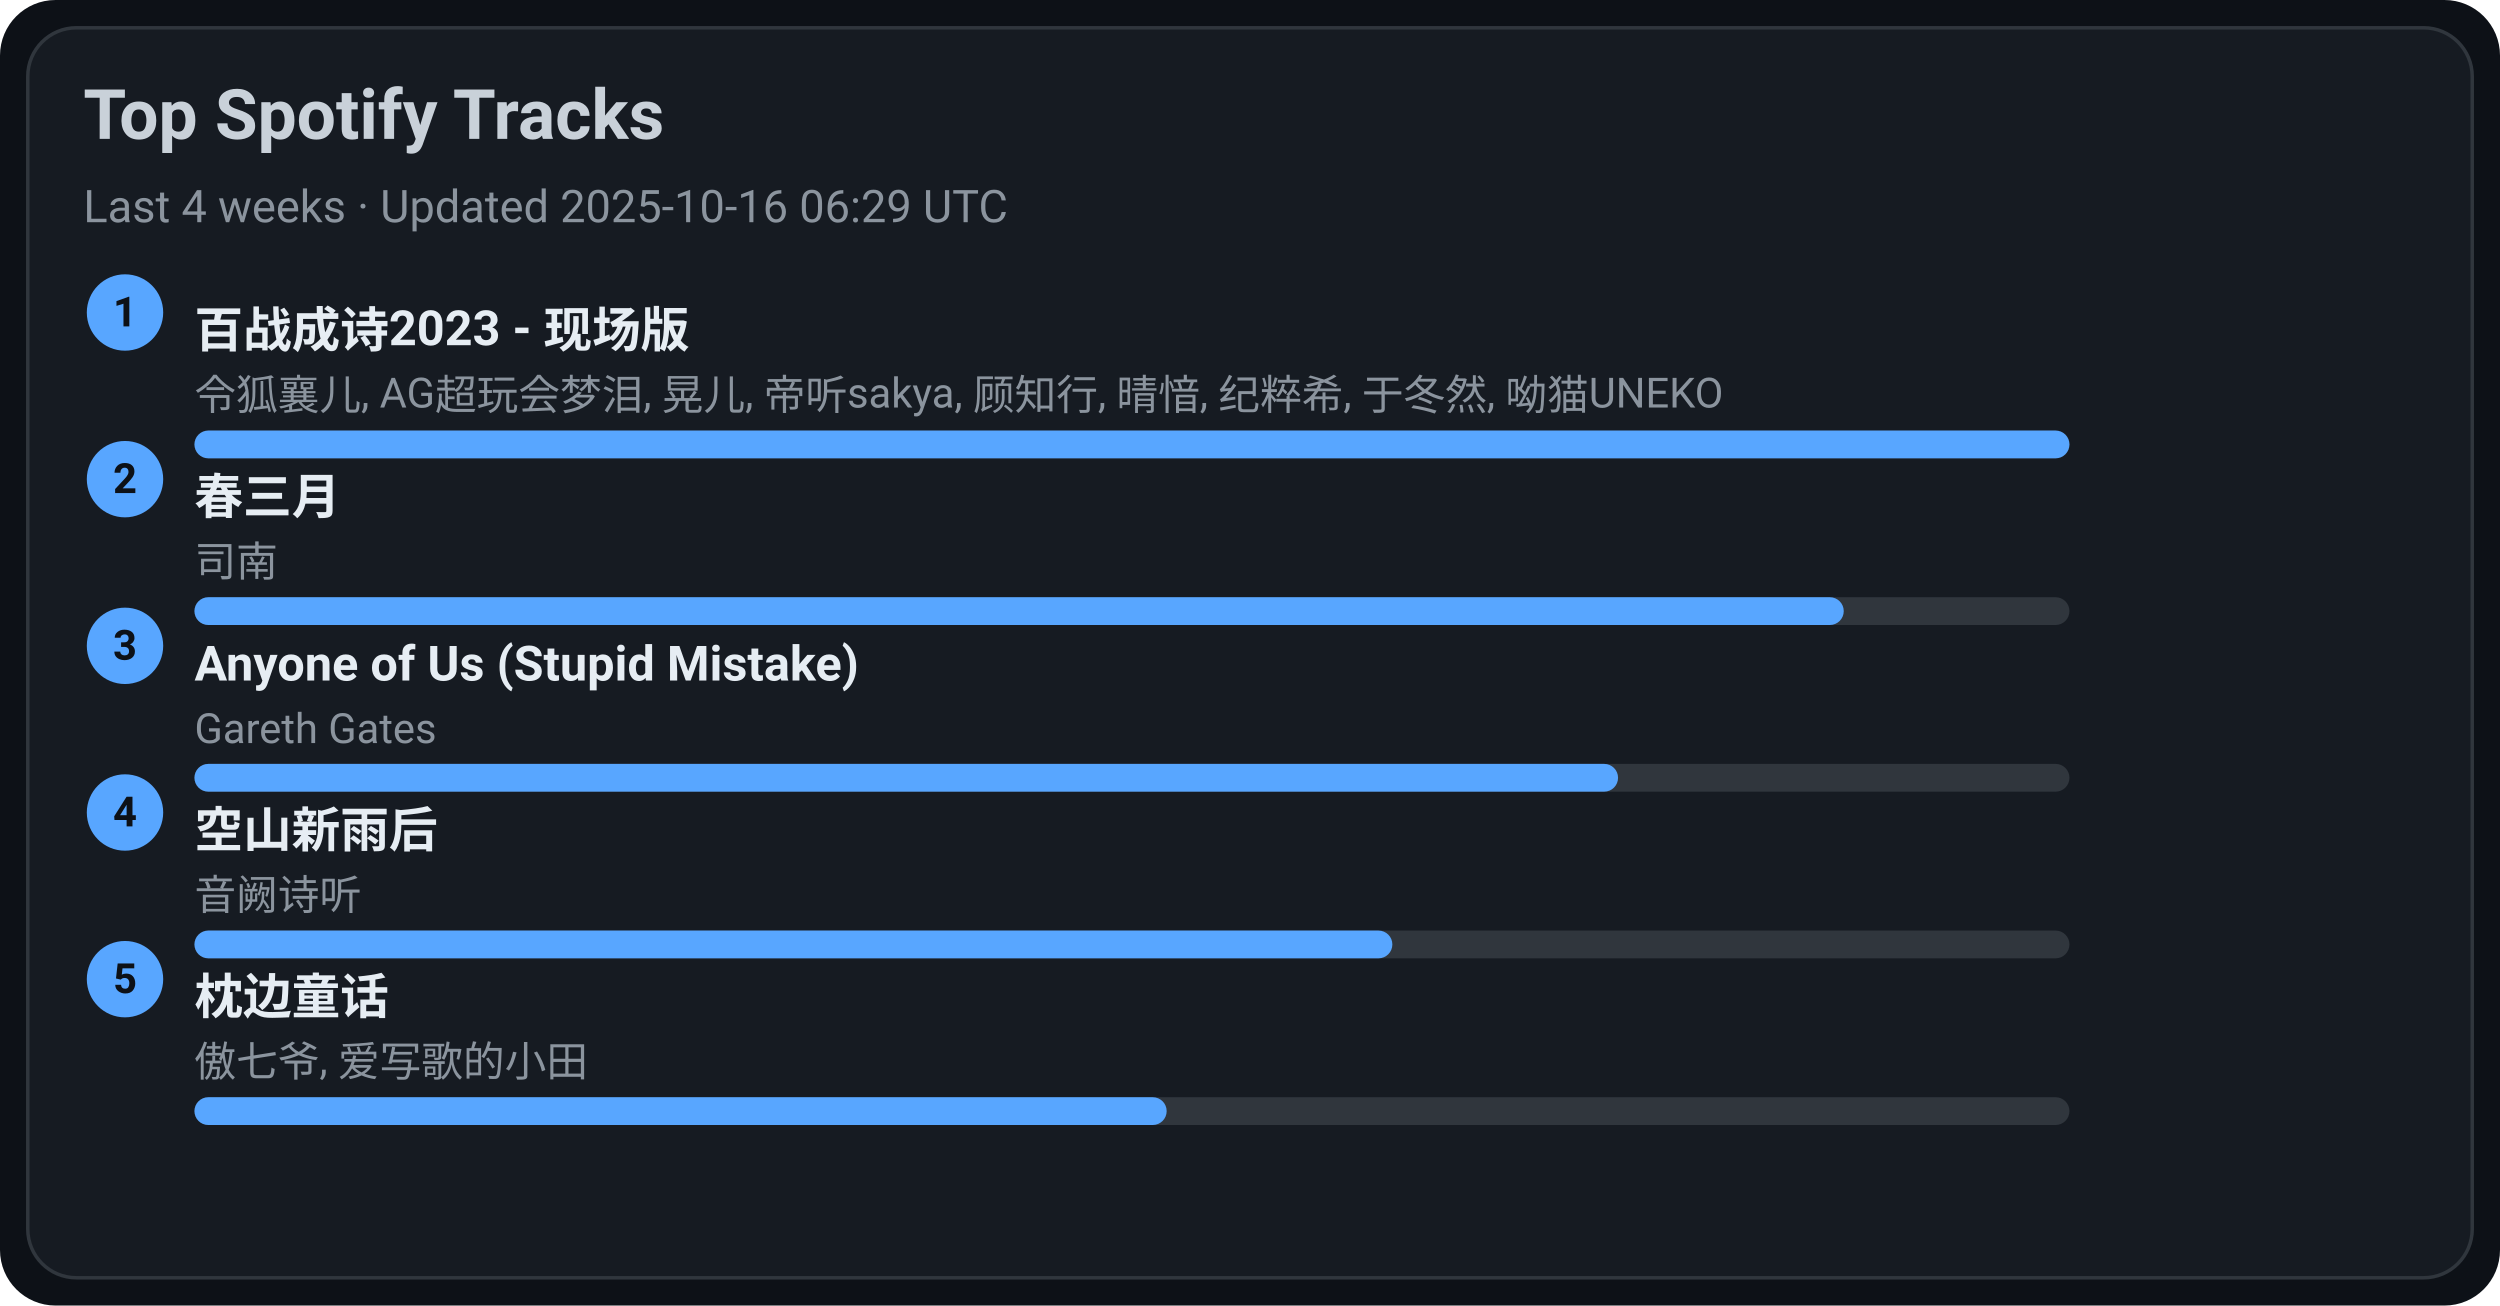
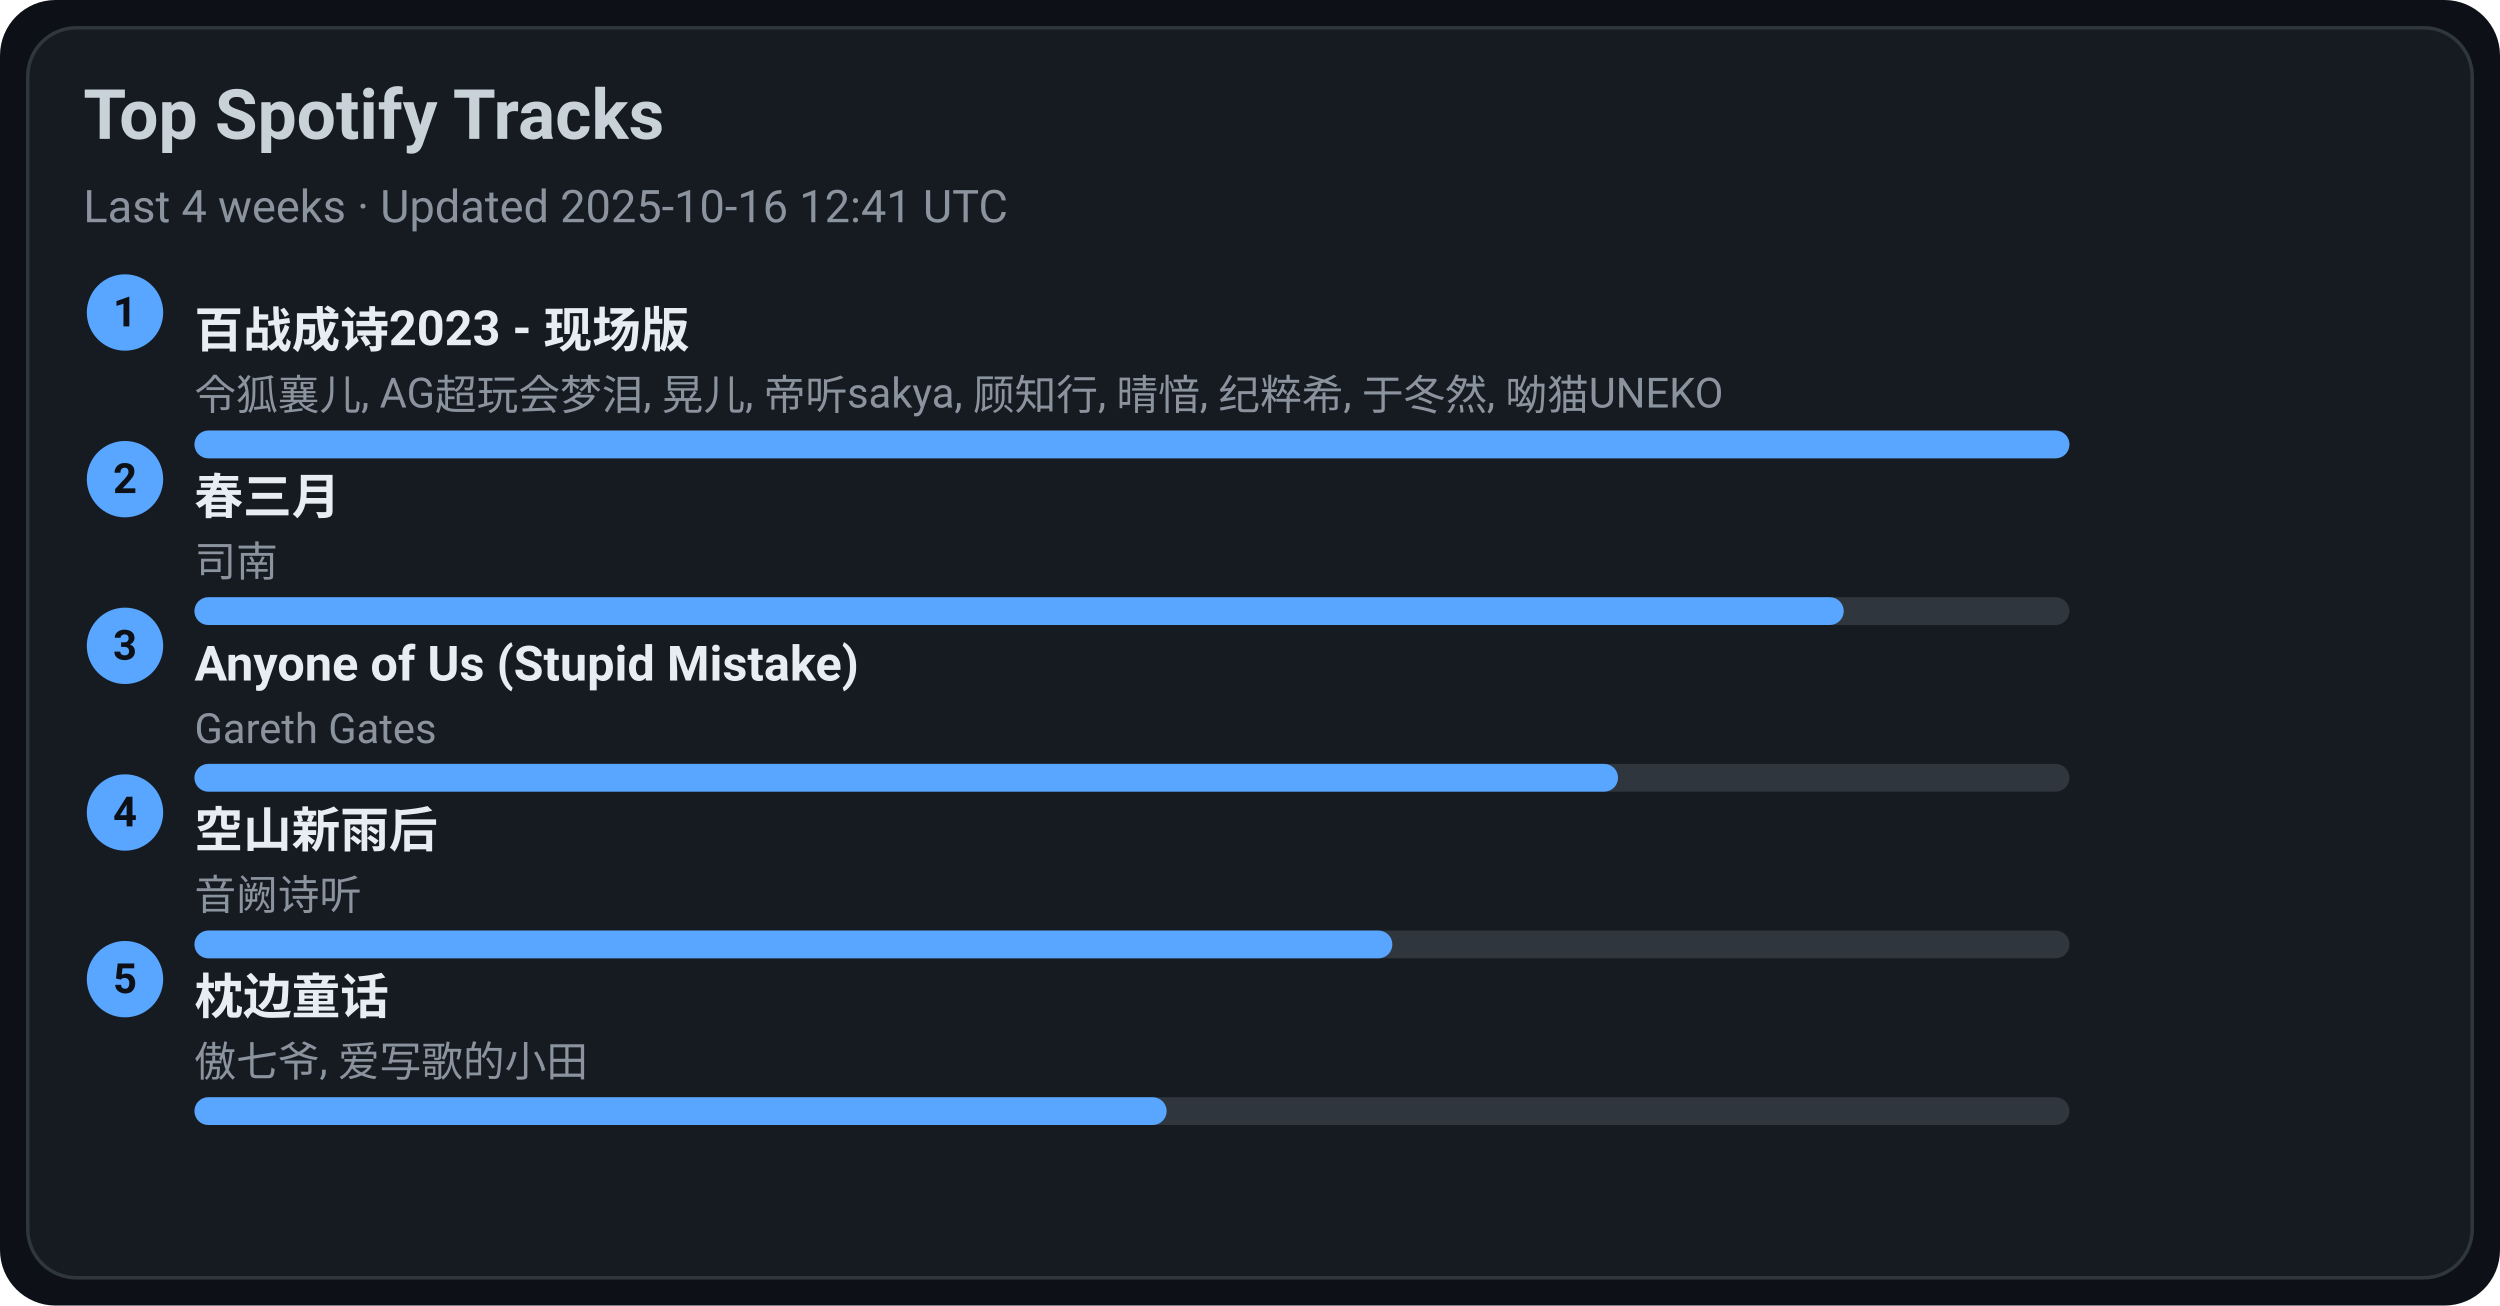
<svg xmlns="http://www.w3.org/2000/svg" width="720" height="376" viewBox="0 0 720 376">
  <style>text{font-family:-apple-system,BlinkMacSystemFont,Segoe UI,Roboto,Ubuntu,Helvetica Neue,Arial,Noto Sans,sans-serif}</style>
  <rect width="720" height="376" rx="16" fill="#0d1117" />
  <rect x="8" y="8" width="704" height="360" rx="14" fill="#161b22" stroke="#30363d" />
  <text x="24" y="40" font-size="20" fill="#c9d1d9" font-weight="600">Top Spotify Tracks</text>
-   <text x="24" y="64" font-size="13" fill="#8b949e">Last 4 weeks · Updated 2025-10-16 06:29 UTC</text>
+   <text x="24" y="64" font-size="13" fill="#8b949e">Last 4 weeks · Updated 2025-10-16 12:41 UTC</text>
  <circle cx="36" cy="90" r="11" fill="#58a6ff" />
  <text x="36" y="94" text-anchor="middle" font-size="12" fill="#0d1117" font-weight="700">1</text>
  <a href="https://open.spotify.com/track/2gttnS8fWnDwziLFt2TLEi" target="_blank" rel="noopener noreferrer">
    <text x="56" y="100" font-size="14" fill="#e6edf3" font-weight="600">百战成诗2023 - 现场版</text>
  </a>
  <text x="56" y="118" font-size="12" fill="#8b949e">令狐襄儿, AG超玩会梦泪, 晃儿, 帝听sakya, 顾知行, 晴愔, 纪粹希, 于冬然, 呦猫UNEKO</text>
  <rect x="56" y="124" width="540" height="8" rx="4" fill="#30363d" />
  <rect x="56" y="124" width="540" height="8" rx="4" fill="#58a6ff" />
  <circle cx="36" cy="138" r="11" fill="#58a6ff" />
  <text x="36" y="142" text-anchor="middle" font-size="12" fill="#0d1117" font-weight="700">2</text>
  <a href="https://open.spotify.com/track/5A9BOP4WTk2UayDlMb8w98" target="_blank" rel="noopener noreferrer">
    <text x="56" y="148" font-size="14" fill="#e6edf3" font-weight="600">春三月</text>
  </a>
  <text x="56" y="166" font-size="12" fill="#8b949e">司南</text>
  <rect x="56" y="172" width="540" height="8" rx="4" fill="#30363d" />
  <rect x="56" y="172" width="475" height="8" rx="4" fill="#58a6ff" />
  <circle cx="36" cy="186" r="11" fill="#58a6ff" />
  <text x="36" y="190" text-anchor="middle" font-size="12" fill="#0d1117" font-weight="700">3</text>
  <a href="https://open.spotify.com/track/7KZo8AI9F3Vnn3FXEYBL9f" target="_blank" rel="noopener noreferrer">
    <text x="56" y="196" font-size="14" fill="#e6edf3" font-weight="600">Anyone of Us (Stupid Mistake)</text>
  </a>
  <text x="56" y="214" font-size="12" fill="#8b949e">Gareth Gates</text>
  <rect x="56" y="220" width="540" height="8" rx="4" fill="#30363d" />
  <rect x="56" y="220" width="410" height="8" rx="4" fill="#58a6ff" />
  <circle cx="36" cy="234" r="11" fill="#58a6ff" />
  <text x="36" y="238" text-anchor="middle" font-size="12" fill="#0d1117" font-weight="700">4</text>
  <a href="https://open.spotify.com/track/7c1D58U8AIVOGlYzh5U6sk" target="_blank" rel="noopener noreferrer">
    <text x="56" y="244" font-size="14" fill="#e6edf3" font-weight="600">空山新雨后</text>
  </a>
  <text x="56" y="262" font-size="12" fill="#8b949e">音阙诗听</text>
  <rect x="56" y="268" width="540" height="8" rx="4" fill="#30363d" />
  <rect x="56" y="268" width="345" height="8" rx="4" fill="#58a6ff" />
  <circle cx="36" cy="282" r="11" fill="#58a6ff" />
  <text x="36" y="286" text-anchor="middle" font-size="12" fill="#0d1117" font-weight="700">5</text>
  <a href="https://open.spotify.com/track/3I8tlHNA9NM8dL0B23xGIY" target="_blank" rel="noopener noreferrer">
    <text x="56" y="292" font-size="14" fill="#e6edf3" font-weight="600">枕边童话</text>
  </a>
  <text x="56" y="310" font-size="12" fill="#8b949e">傲七爷, 爱写歌的小田</text>
  <rect x="56" y="316" width="540" height="8" rx="4" fill="#30363d" />
  <rect x="56" y="316" width="280" height="8" rx="4" fill="#58a6ff" />
</svg>
